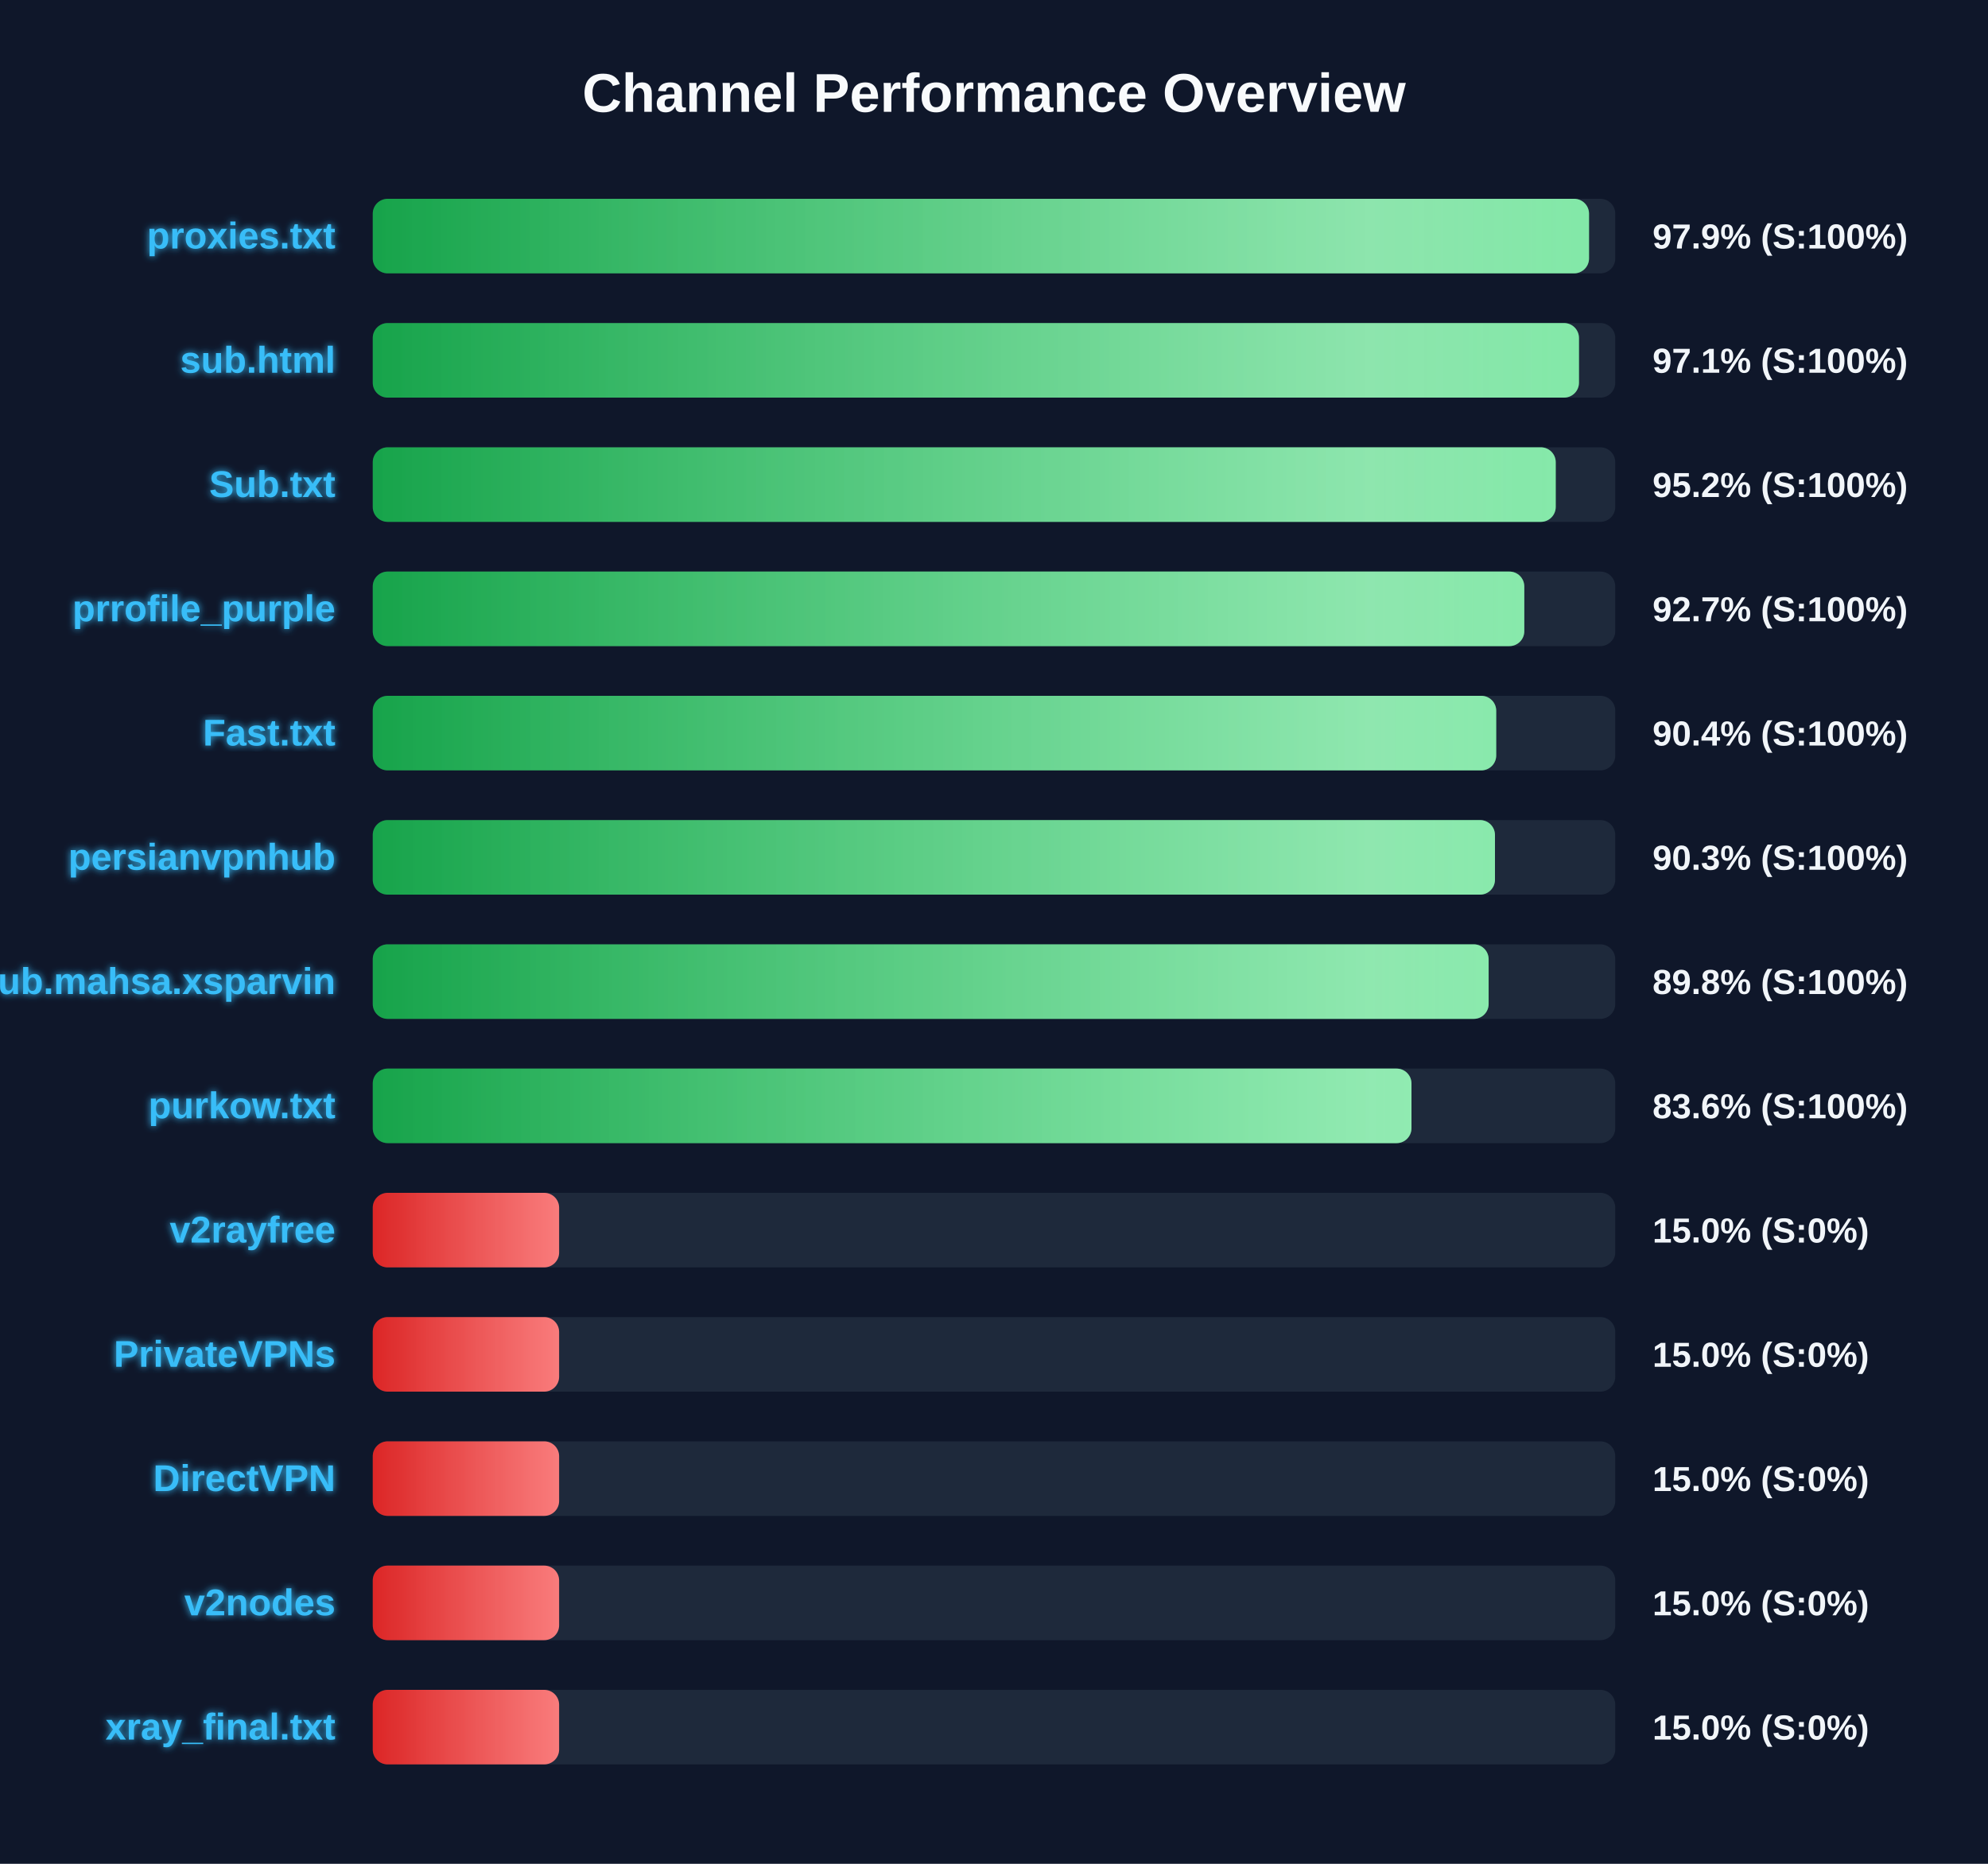
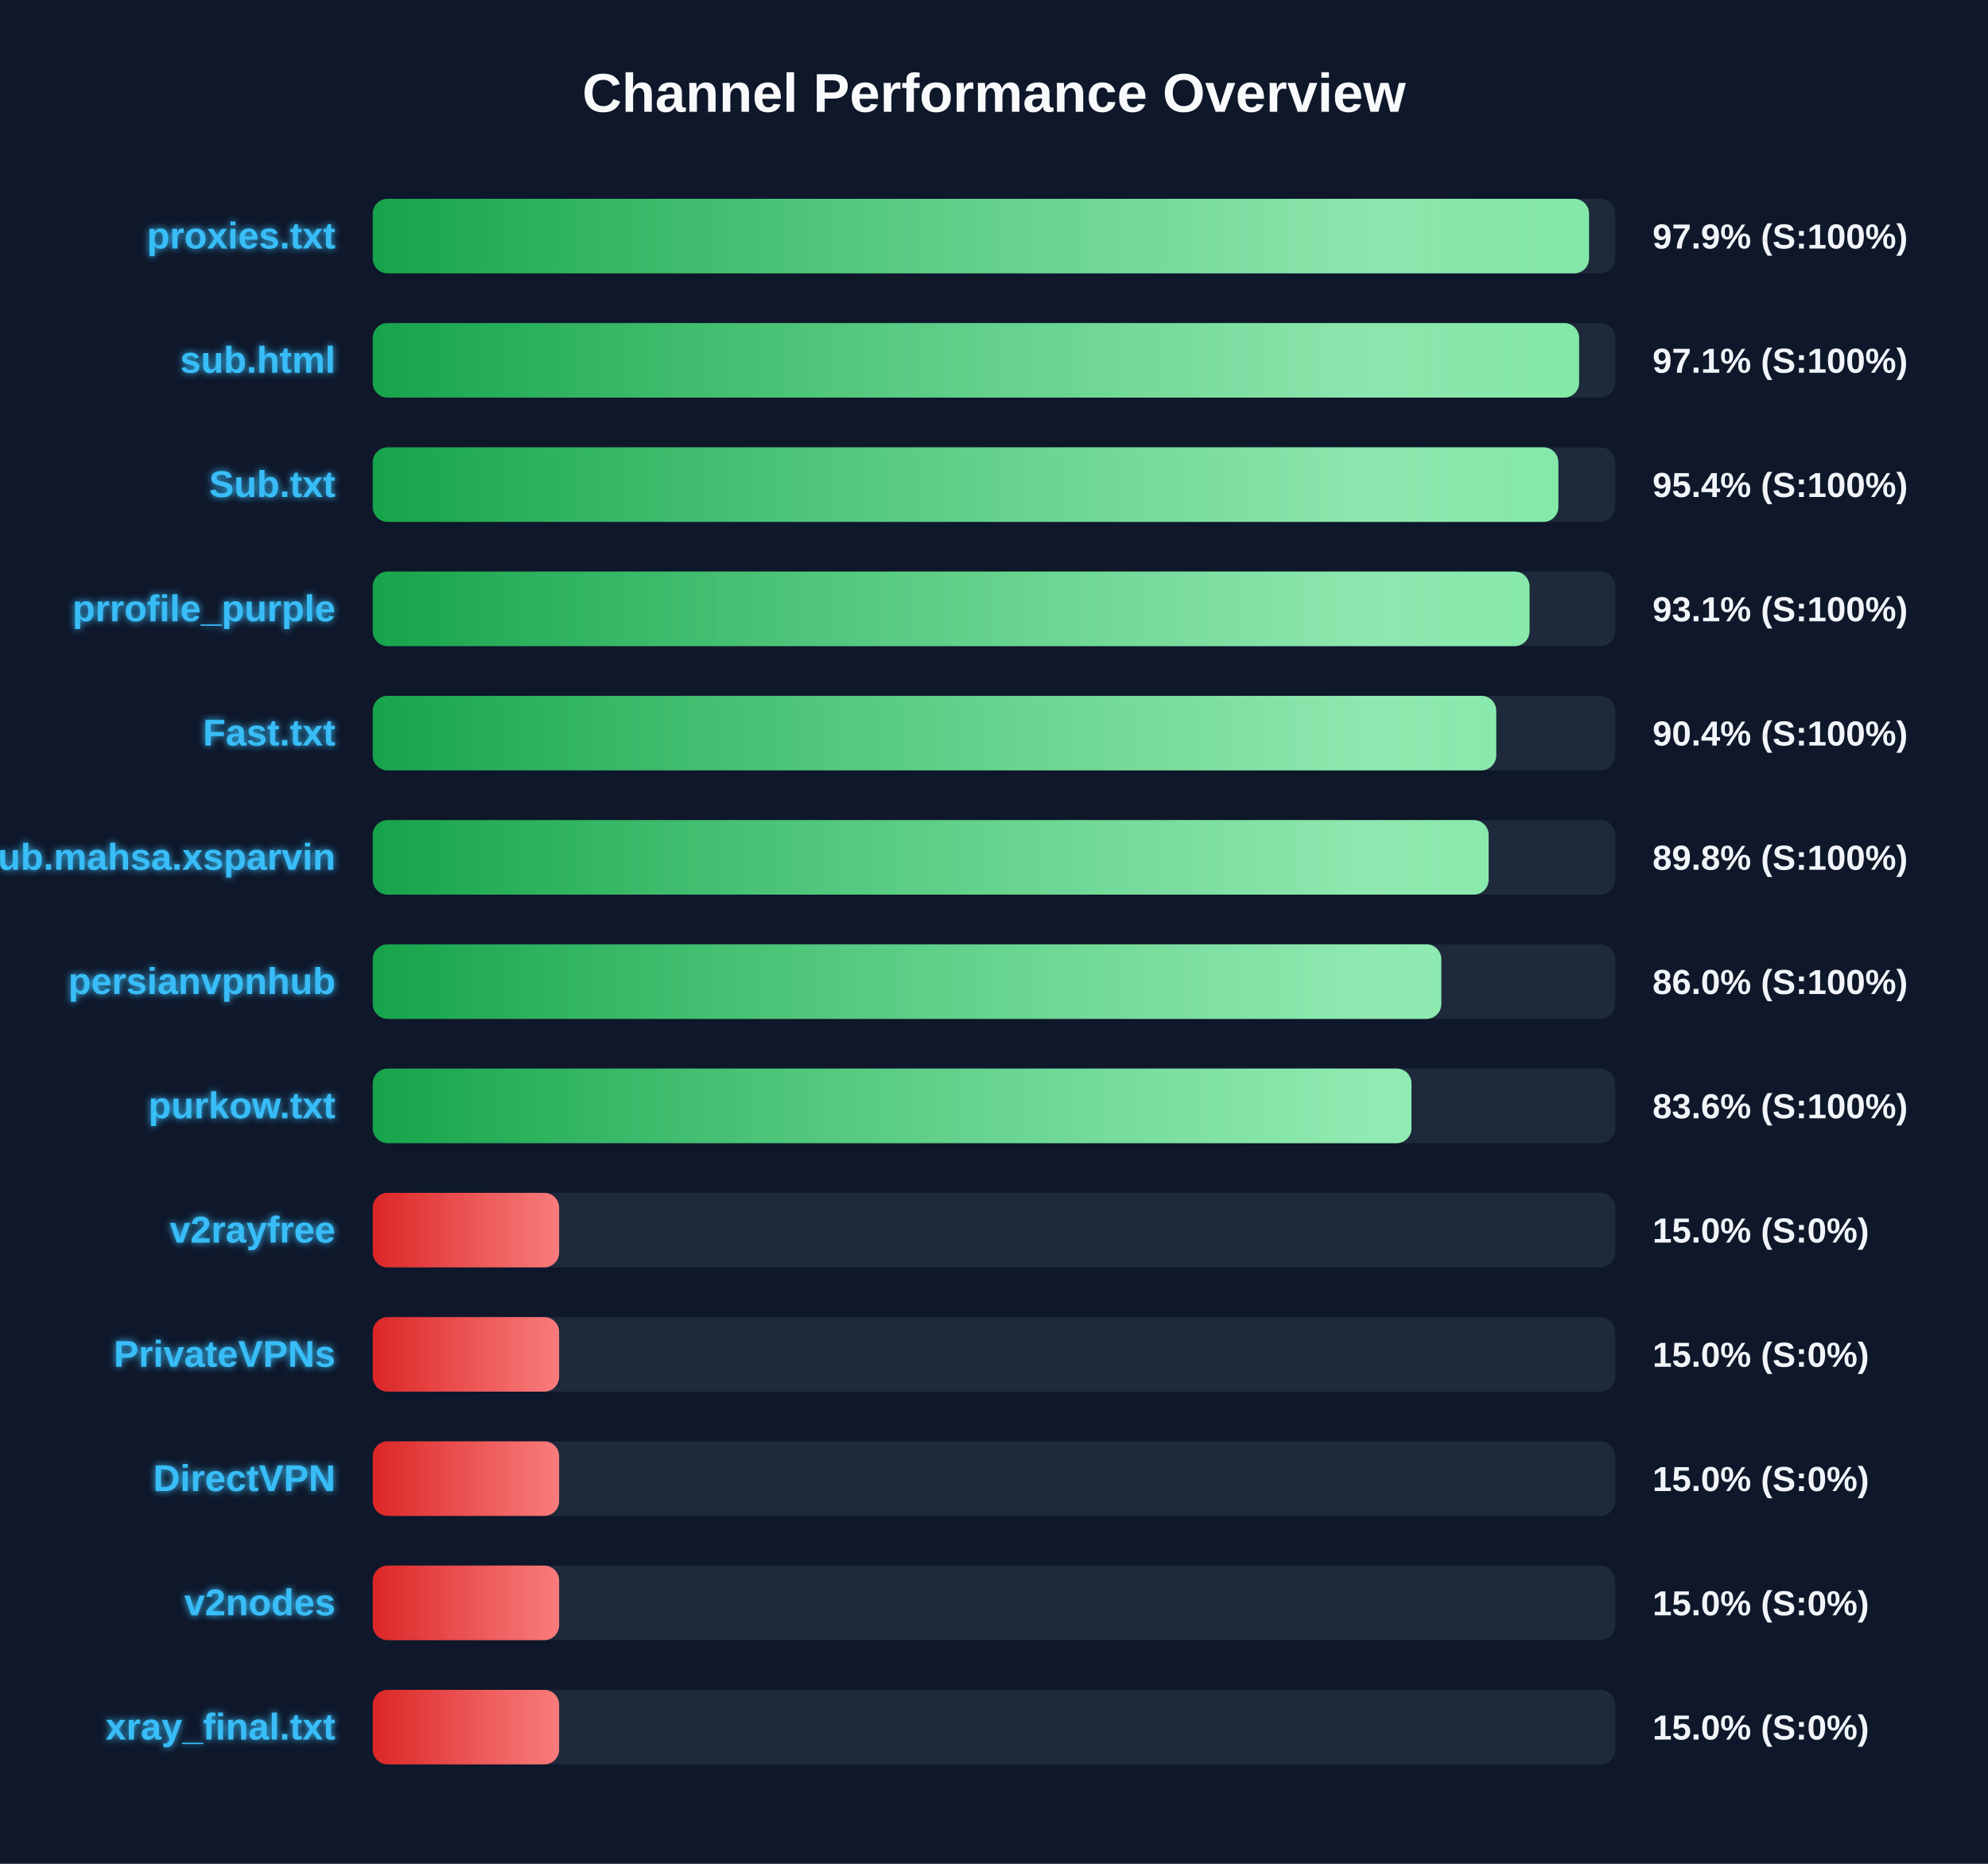
<svg xmlns="http://www.w3.org/2000/svg" width="800" height="750" version="1.1">
  <defs>
    <linearGradient id="grad-green" x1="0%" y1="0%" x2="100%" y2="0%">
      <stop offset="0%" stop-color="#16a34a" />
      <stop offset="100%" stop-color="#4ade80" />
    </linearGradient>
    <linearGradient id="grad-yellow" x1="0%" y1="0%" x2="100%" y2="0%">
      <stop offset="0%" stop-color="#ca8a04" />
      <stop offset="100%" stop-color="#fde047" />
    </linearGradient>
    <linearGradient id="grad-red" x1="0%" y1="0%" x2="100%" y2="0%">
      <stop offset="0%" stop-color="#dc2626" />
      <stop offset="100%" stop-color="#f87171" />
    </linearGradient>
    <linearGradient id="shimmer" x1="0%" y1="0%" x2="100%" y2="0%">
      <stop offset="0%" stop-color="rgba(255,255,255,0)" />
      <stop offset="50%" stop-color="rgba(255,255,255,0.4)" />
      <stop offset="100%" stop-color="rgba(255,255,255,0)" />
    </linearGradient>
    <filter id="glow" x="-20%" y="-20%" width="140%" height="140%">
      <feGaussianBlur stdDeviation="1.5" result="blur" />
      <feComposite in="SourceGraphic" in2="blur" operator="over" />
    </filter>
  </defs>
  <style>
        .bg-rect { fill: #0f172a; }
        .title { font: bold 22px 'Segoe UI', Arial, sans-serif; fill: #f8fafc; }
        .row { font: bold 15px 'Segoe UI', Arial, sans-serif; fill: #38bdf8; filter: url(#glow); }
        .score { font: bold 14px 'Segoe UI', Arial, sans-serif; fill: #f1f5f9; }
        @keyframes shimmer-anim {
            0% { transform: translateX(-100%); }
            100% { transform: translateX(200%); }
        }
        .shimmer-rect {
            animation: shimmer-anim 2.5s infinite linear;
        }
    </style>
  <rect width="100%" height="100%" class="bg-rect" />
  <text x="400" y="45" text-anchor="middle" class="title">Channel Performance Overview</text>
  <rect x="150" y="80" width="500" height="30" fill="#1e293b" rx="6" />
  <clipPath id="clip-0">
    <rect x="150" y="80" width="489.45" height="30" rx="6" />
  </clipPath>
  <rect x="150" y="80" width="489.45" height="30" fill="url(#grad-green)" rx="6" />
  <g clip-path="url(#clip-0)">
    <rect x="150" y="80" width="100%" height="30" fill="url(#shimmer)" class="shimmer-rect" />
  </g>
  <text x="135" y="100" text-anchor="end" class="row">proxies.txt</text>
  <text x="665" y="100" text-anchor="start" class="score">97.9% (S:100%)</text>
  <rect x="150" y="130" width="500" height="30" fill="#1e293b" rx="6" />
  <clipPath id="clip-1">
-     <rect x="150" y="130" width="485.4" height="30" rx="6" />
+     <rect x="150" y="130" width="485.45" height="30" rx="6" />
  </clipPath>
-   <rect x="150" y="130" width="485.4" height="30" fill="url(#grad-green)" rx="6" />
+   <rect x="150" y="130" width="485.45" height="30" fill="url(#grad-green)" rx="6" />
  <g clip-path="url(#clip-1)">
    <rect x="150" y="130" width="100%" height="30" fill="url(#shimmer)" class="shimmer-rect" />
  </g>
  <text x="135" y="150" text-anchor="end" class="row">sub.html</text>
  <text x="665" y="150" text-anchor="start" class="score">97.1% (S:100%)</text>
  <rect x="150" y="180" width="500" height="30" fill="#1e293b" rx="6" />
  <clipPath id="clip-2">
-     <rect x="150" y="180" width="476.05" height="30" rx="6" />
+     <rect x="150" y="180" width="477.1" height="30" rx="6" />
  </clipPath>
-   <rect x="150" y="180" width="476.05" height="30" fill="url(#grad-green)" rx="6" />
+   <rect x="150" y="180" width="477.1" height="30" fill="url(#grad-green)" rx="6" />
  <g clip-path="url(#clip-2)">
    <rect x="150" y="180" width="100%" height="30" fill="url(#shimmer)" class="shimmer-rect" />
  </g>
  <text x="135" y="200" text-anchor="end" class="row">Sub.txt</text>
-   <text x="665" y="200" text-anchor="start" class="score">95.2% (S:100%)</text>
+   <text x="665" y="200" text-anchor="start" class="score">95.4% (S:100%)</text>
  <rect x="150" y="230" width="500" height="30" fill="#1e293b" rx="6" />
  <clipPath id="clip-3">
-     <rect x="150" y="230" width="463.4" height="30" rx="6" />
+     <rect x="150" y="230" width="465.5" height="30" rx="6" />
  </clipPath>
-   <rect x="150" y="230" width="463.4" height="30" fill="url(#grad-green)" rx="6" />
+   <rect x="150" y="230" width="465.5" height="30" fill="url(#grad-green)" rx="6" />
  <g clip-path="url(#clip-3)">
    <rect x="150" y="230" width="100%" height="30" fill="url(#shimmer)" class="shimmer-rect" />
  </g>
  <text x="135" y="250" text-anchor="end" class="row">prrofile_purple</text>
-   <text x="665" y="250" text-anchor="start" class="score">92.7% (S:100%)</text>
+   <text x="665" y="250" text-anchor="start" class="score">93.1% (S:100%)</text>
  <rect x="150" y="280" width="500" height="30" fill="#1e293b" rx="6" />
  <clipPath id="clip-4">
    <rect x="150" y="280" width="452.1" height="30" rx="6" />
  </clipPath>
  <rect x="150" y="280" width="452.1" height="30" fill="url(#grad-green)" rx="6" />
  <g clip-path="url(#clip-4)">
    <rect x="150" y="280" width="100%" height="30" fill="url(#shimmer)" class="shimmer-rect" />
  </g>
  <text x="135" y="300" text-anchor="end" class="row">Fast.txt</text>
  <text x="665" y="300" text-anchor="start" class="score">90.4% (S:100%)</text>
  <rect x="150" y="330" width="500" height="30" fill="#1e293b" rx="6" />
  <clipPath id="clip-5">
-     <rect x="150" y="330" width="451.6" height="30" rx="6" />
+     <rect x="150" y="330" width="449.05" height="30" rx="6" />
  </clipPath>
-   <rect x="150" y="330" width="451.6" height="30" fill="url(#grad-green)" rx="6" />
+   <rect x="150" y="330" width="449.05" height="30" fill="url(#grad-green)" rx="6" />
  <g clip-path="url(#clip-5)">
    <rect x="150" y="330" width="100%" height="30" fill="url(#shimmer)" class="shimmer-rect" />
  </g>
-   <text x="135" y="350" text-anchor="end" class="row">persianvpnhub</text>
-   <text x="665" y="350" text-anchor="start" class="score">90.3% (S:100%)</text>
+   <text x="135" y="350" text-anchor="end" class="row">Sub.mahsa.xsparvin</text>
+   <text x="665" y="350" text-anchor="start" class="score">89.8% (S:100%)</text>
  <rect x="150" y="380" width="500" height="30" fill="#1e293b" rx="6" />
  <clipPath id="clip-6">
-     <rect x="150" y="380" width="449.05" height="30" rx="6" />
+     <rect x="150" y="380" width="430.0" height="30" rx="6" />
  </clipPath>
-   <rect x="150" y="380" width="449.05" height="30" fill="url(#grad-green)" rx="6" />
+   <rect x="150" y="380" width="430.0" height="30" fill="url(#grad-green)" rx="6" />
  <g clip-path="url(#clip-6)">
    <rect x="150" y="380" width="100%" height="30" fill="url(#shimmer)" class="shimmer-rect" />
  </g>
-   <text x="135" y="400" text-anchor="end" class="row">Sub.mahsa.xsparvin</text>
-   <text x="665" y="400" text-anchor="start" class="score">89.8% (S:100%)</text>
+   <text x="135" y="400" text-anchor="end" class="row">persianvpnhub</text>
+   <text x="665" y="400" text-anchor="start" class="score">86.0% (S:100%)</text>
  <rect x="150" y="430" width="500" height="30" fill="#1e293b" rx="6" />
  <clipPath id="clip-7">
    <rect x="150" y="430" width="418.0" height="30" rx="6" />
  </clipPath>
  <rect x="150" y="430" width="418.0" height="30" fill="url(#grad-green)" rx="6" />
  <g clip-path="url(#clip-7)">
    <rect x="150" y="430" width="100%" height="30" fill="url(#shimmer)" class="shimmer-rect" />
  </g>
  <text x="135" y="450" text-anchor="end" class="row">purkow.txt</text>
  <text x="665" y="450" text-anchor="start" class="score">83.6% (S:100%)</text>
  <rect x="150" y="480" width="500" height="30" fill="#1e293b" rx="6" />
  <clipPath id="clip-8">
    <rect x="150" y="480" width="75.0" height="30" rx="6" />
  </clipPath>
  <rect x="150" y="480" width="75.0" height="30" fill="url(#grad-red)" rx="6" />
  <g clip-path="url(#clip-8)">
    <rect x="150" y="480" width="100%" height="30" fill="url(#shimmer)" class="shimmer-rect" />
  </g>
  <text x="135" y="500" text-anchor="end" class="row">v2rayfree</text>
  <text x="665" y="500" text-anchor="start" class="score">15.0% (S:0%)</text>
  <rect x="150" y="530" width="500" height="30" fill="#1e293b" rx="6" />
  <clipPath id="clip-9">
    <rect x="150" y="530" width="75.0" height="30" rx="6" />
  </clipPath>
  <rect x="150" y="530" width="75.0" height="30" fill="url(#grad-red)" rx="6" />
  <g clip-path="url(#clip-9)">
    <rect x="150" y="530" width="100%" height="30" fill="url(#shimmer)" class="shimmer-rect" />
  </g>
  <text x="135" y="550" text-anchor="end" class="row">PrivateVPNs</text>
  <text x="665" y="550" text-anchor="start" class="score">15.0% (S:0%)</text>
  <rect x="150" y="580" width="500" height="30" fill="#1e293b" rx="6" />
  <clipPath id="clip-10">
    <rect x="150" y="580" width="75.0" height="30" rx="6" />
  </clipPath>
  <rect x="150" y="580" width="75.0" height="30" fill="url(#grad-red)" rx="6" />
  <g clip-path="url(#clip-10)">
    <rect x="150" y="580" width="100%" height="30" fill="url(#shimmer)" class="shimmer-rect" />
  </g>
  <text x="135" y="600" text-anchor="end" class="row">DirectVPN</text>
  <text x="665" y="600" text-anchor="start" class="score">15.0% (S:0%)</text>
  <rect x="150" y="630" width="500" height="30" fill="#1e293b" rx="6" />
  <clipPath id="clip-11">
    <rect x="150" y="630" width="75.0" height="30" rx="6" />
  </clipPath>
  <rect x="150" y="630" width="75.0" height="30" fill="url(#grad-red)" rx="6" />
  <g clip-path="url(#clip-11)">
    <rect x="150" y="630" width="100%" height="30" fill="url(#shimmer)" class="shimmer-rect" />
  </g>
  <text x="135" y="650" text-anchor="end" class="row">v2nodes</text>
  <text x="665" y="650" text-anchor="start" class="score">15.0% (S:0%)</text>
  <rect x="150" y="680" width="500" height="30" fill="#1e293b" rx="6" />
  <clipPath id="clip-12">
    <rect x="150" y="680" width="75.0" height="30" rx="6" />
  </clipPath>
  <rect x="150" y="680" width="75.0" height="30" fill="url(#grad-red)" rx="6" />
  <g clip-path="url(#clip-12)">
    <rect x="150" y="680" width="100%" height="30" fill="url(#shimmer)" class="shimmer-rect" />
  </g>
  <text x="135" y="700" text-anchor="end" class="row">xray_final.txt</text>
  <text x="665" y="700" text-anchor="start" class="score">15.0% (S:0%)</text>
</svg>
